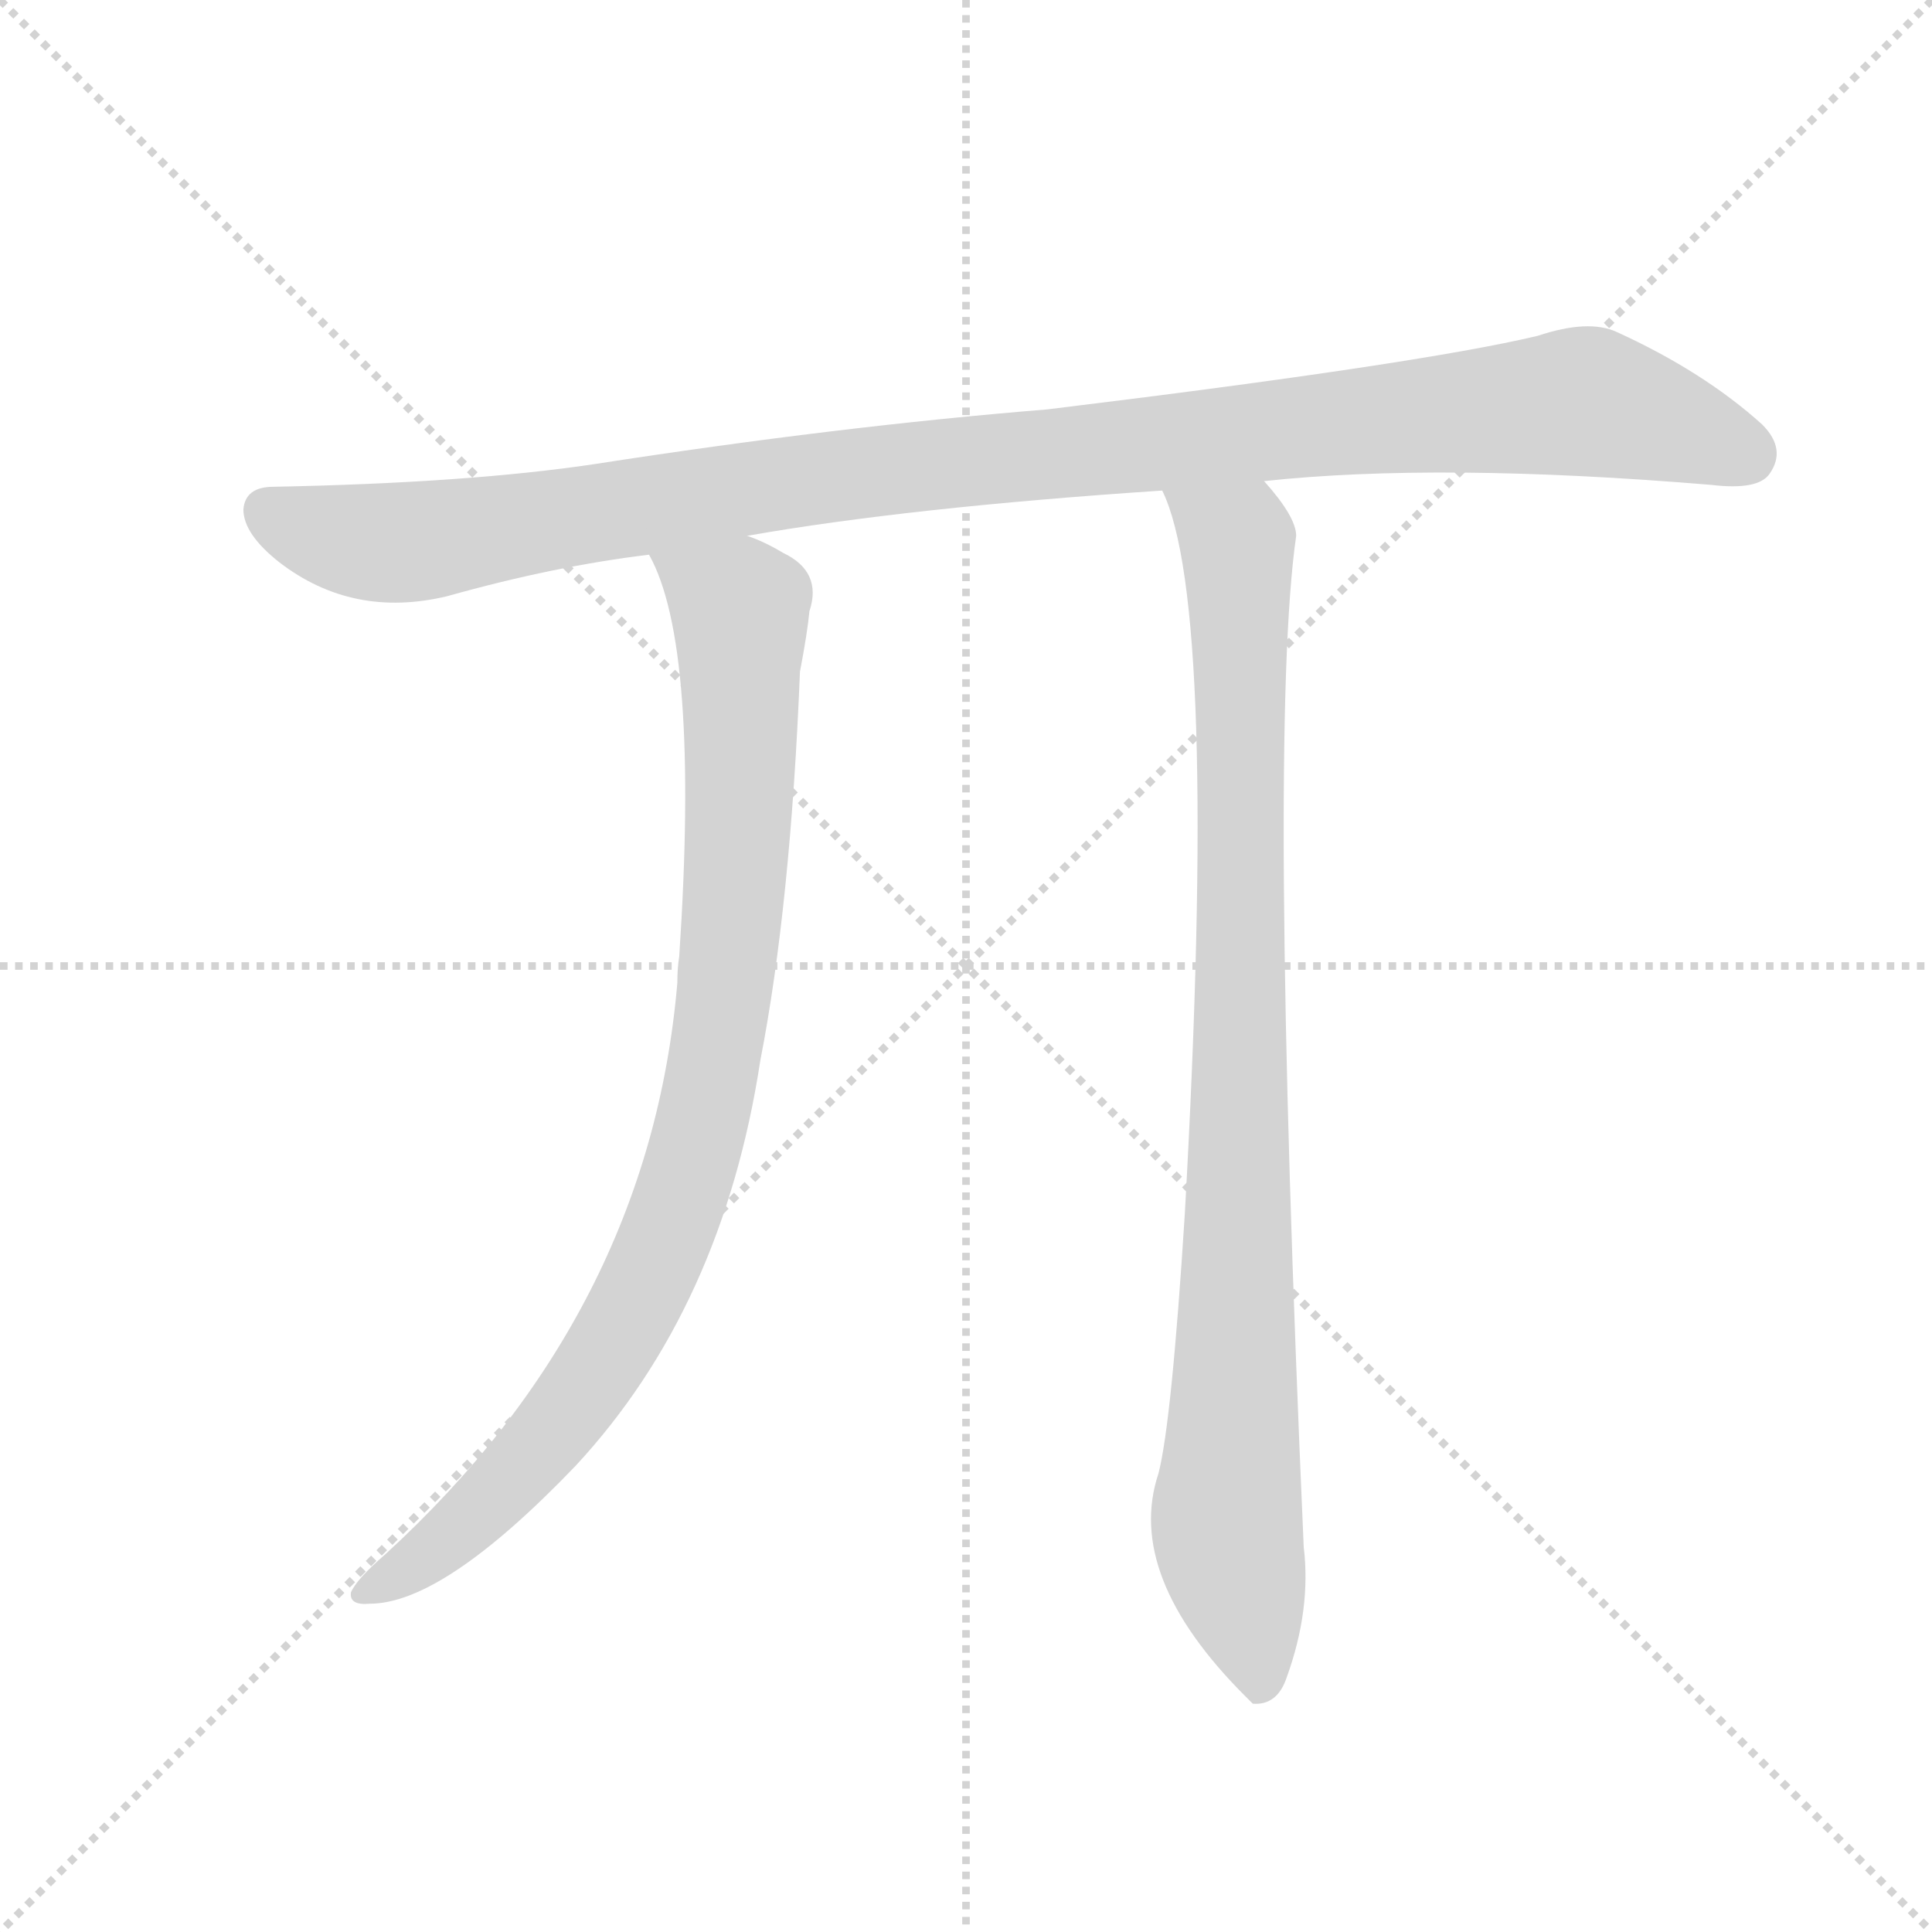
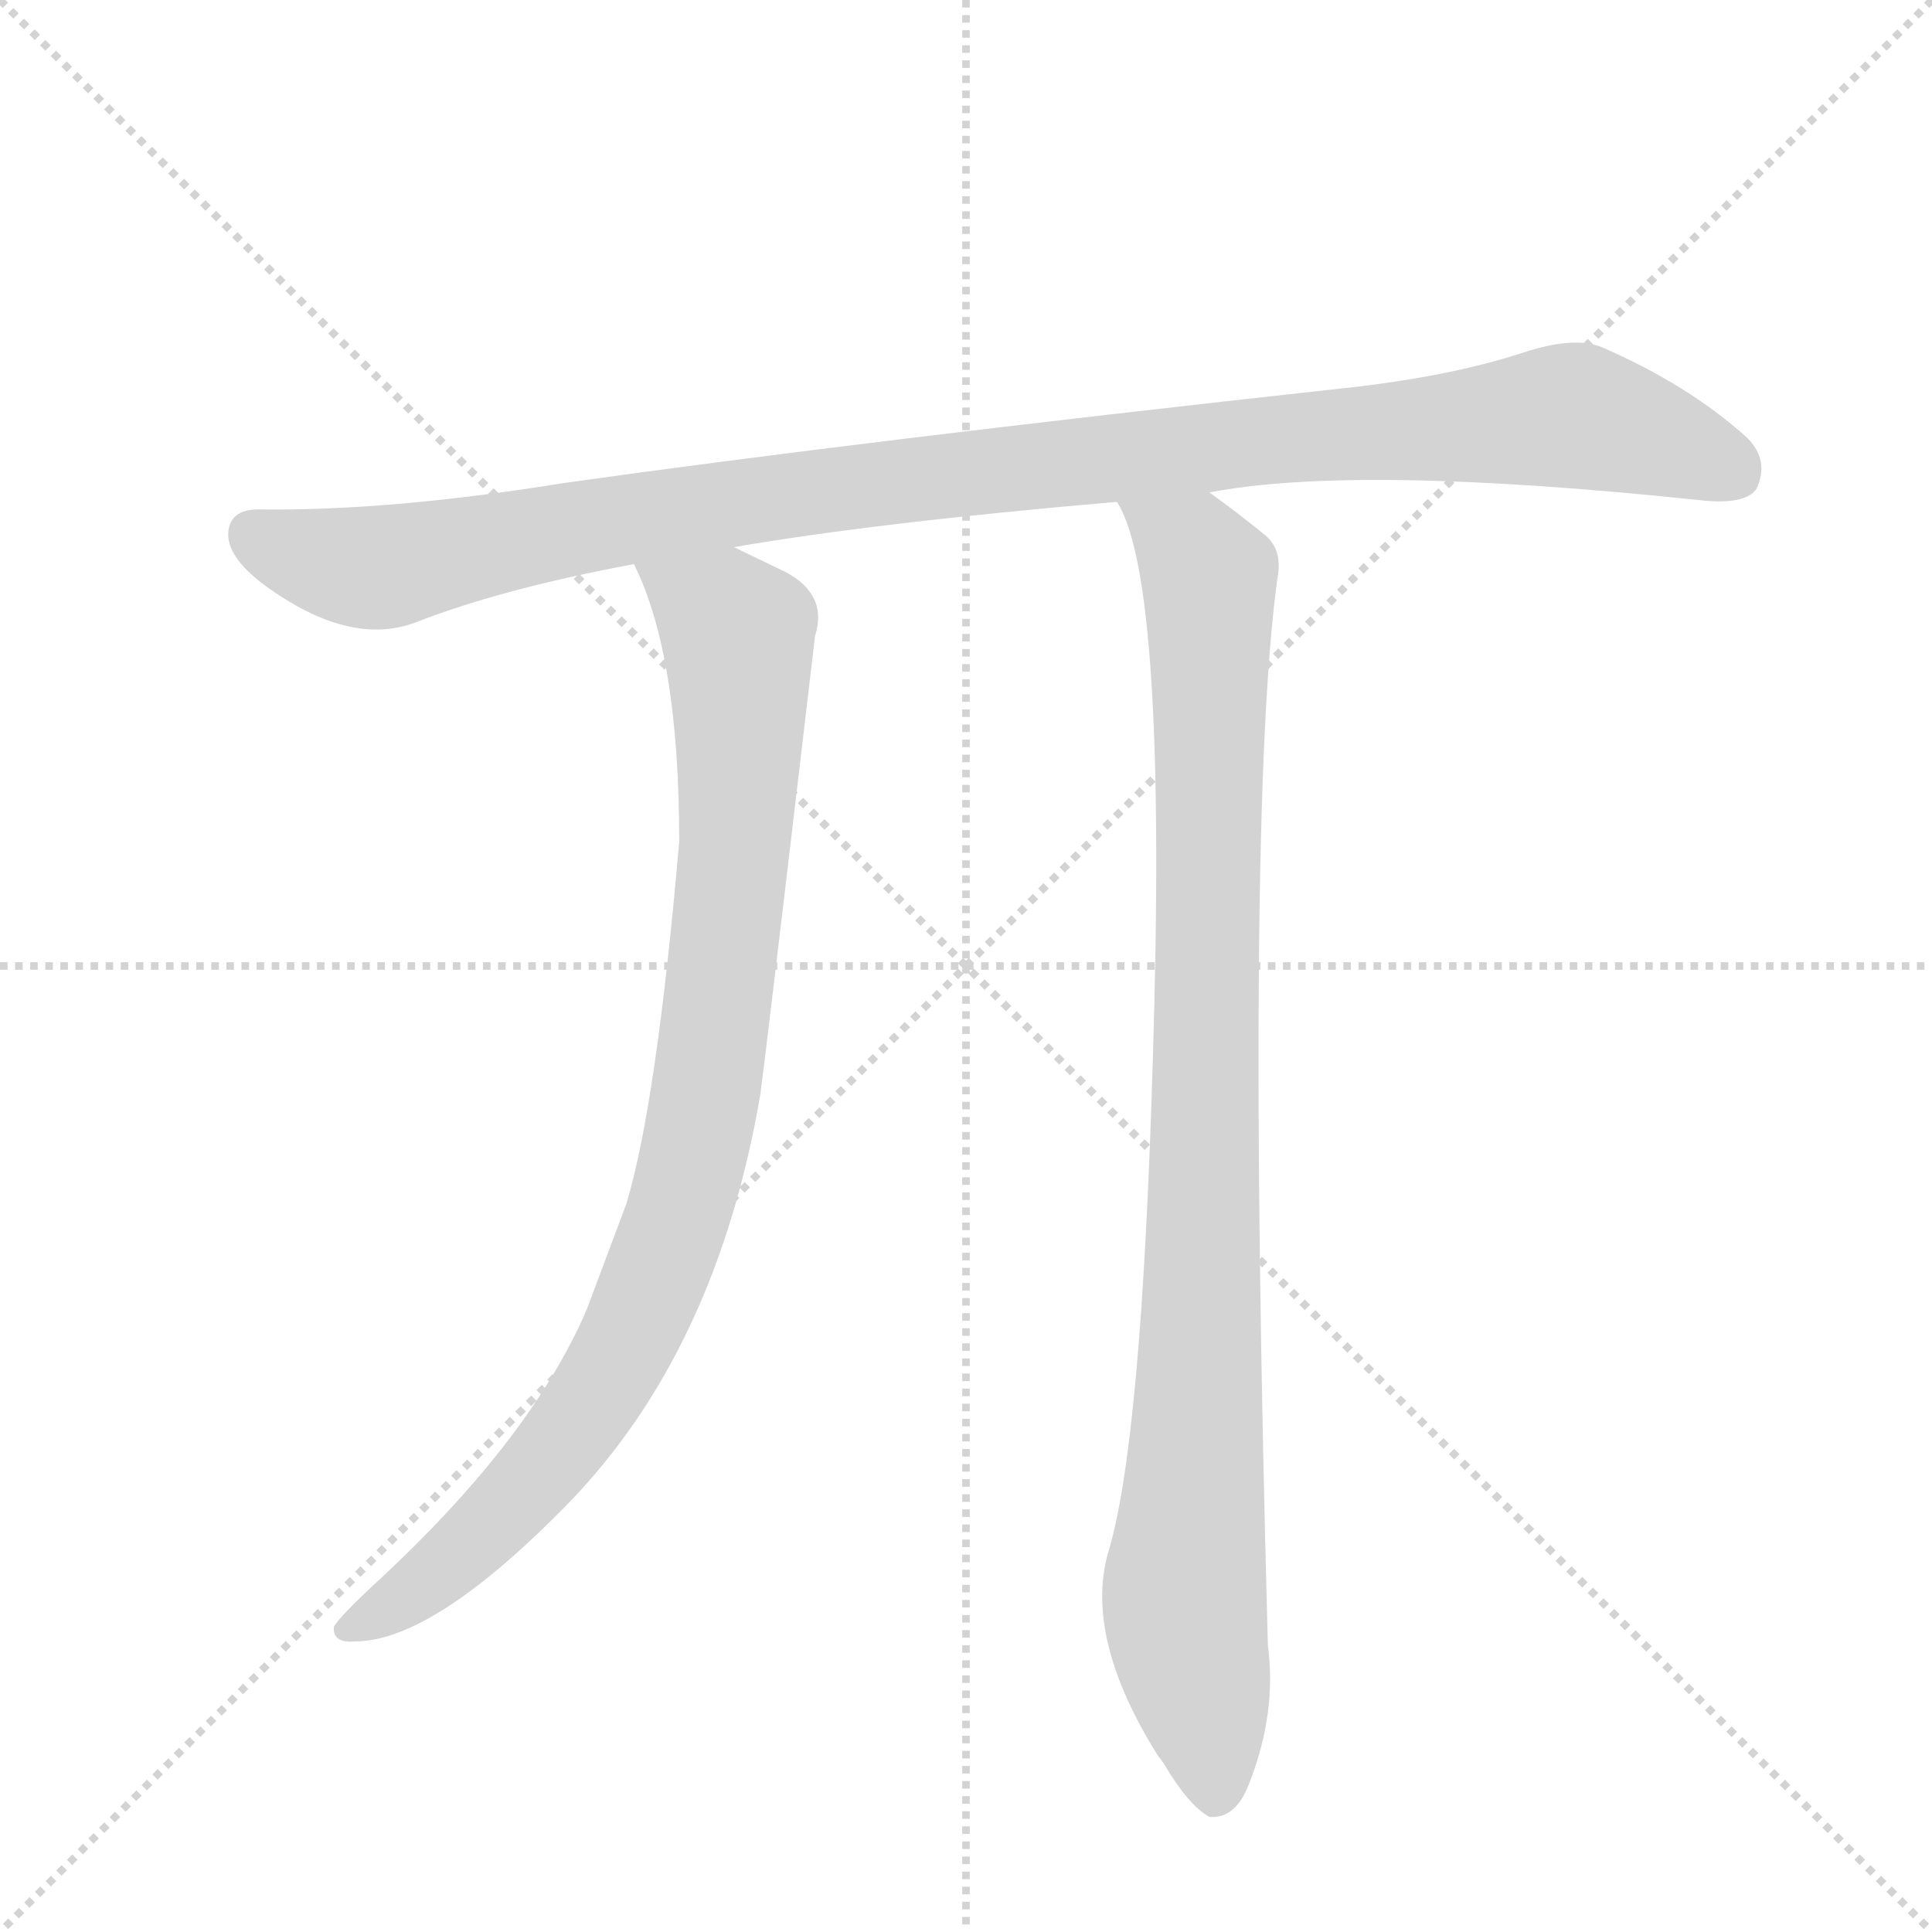
<svg xmlns="http://www.w3.org/2000/svg" version="1.1" viewBox="0 0 1024 1024">
  <g stroke="lightgray" stroke-dasharray="1,1" stroke-width="1" transform="scale(4, 4)">
    <line x1="0" y1="0" x2="256" y2="256" />
    <line x1="256" y1="0" x2="0" y2="256" />
    <line x1="128" y1="0" x2="128" y2="256" />
    <line x1="0" y1="128" x2="256" y2="128" />
  </g>
-   <g transform="scale(1, -1) translate(0, -900)">
+   <g transform="scale(1, -1) translate(0, -848)">
    <style type="text/css">
      
        @keyframes keyframes0 {
          from {
            stroke: blue;
-             stroke-dashoffset: 1051;
+             stroke-dashoffset: 1054;
            stroke-width: 128;
          }
          77% {
            animation-timing-function: step-end;
            stroke: blue;
            stroke-dashoffset: 0;
            stroke-width: 128;
          }
          to {
            stroke: black;
            stroke-width: 1024;
          }
        }
        #make-me-a-hanzi-animation-0 {
-           animation: keyframes0 1.105s both;
+           animation: keyframes0 1.108s both;
          animation-delay: 0s;
          animation-timing-function: linear;
        }
      
        @keyframes keyframes1 {
          from {
            stroke: blue;
-             stroke-dashoffset: 893;
-             stroke-width: 128;
-           }
-           74% {
-             animation-timing-function: step-end;
-             stroke: blue;
-             stroke-dashoffset: 0;
-             stroke-width: 128;
-           }
-           to {
-             stroke: black;
-             stroke-width: 1024;
-           }
-         }
-         #make-me-a-hanzi-animation-1 {
-           animation: keyframes1 0.977s both;
-           animation-delay: 1.105s;
-           animation-timing-function: linear;
-         }
-       
-         @keyframes keyframes2 {
-           from {
-             stroke: blue;
-             stroke-dashoffset: 908;
+             stroke-dashoffset: 912;
            stroke-width: 128;
          }
          75% {
            animation-timing-function: step-end;
            stroke: blue;
            stroke-dashoffset: 0;
            stroke-width: 128;
          }
          to {
            stroke: black;
            stroke-width: 1024;
          }
        }
+         #make-me-a-hanzi-animation-1 {
+           animation: keyframes1 0.992s both;
+           animation-delay: 1.108s;
+           animation-timing-function: linear;
+         }
+       
+         @keyframes keyframes2 {
+           from {
+             stroke: blue;
+             stroke-dashoffset: 962;
+             stroke-width: 128;
+           }
+           76% {
+             animation-timing-function: step-end;
+             stroke: blue;
+             stroke-dashoffset: 0;
+             stroke-width: 128;
+           }
+           to {
+             stroke: black;
+             stroke-width: 1024;
+           }
+         }
        #make-me-a-hanzi-animation-2 {
-           animation: keyframes2 0.989s both;
-           animation-delay: 2.082s;
+           animation: keyframes2 1.033s both;
+           animation-delay: 2.1s;
          animation-timing-function: linear;
        }
      
    </style>
-     <path d="M 670 645 Q 763 655 907 643 Q 932 640 938 649 Q 947 662 934 675 Q 903 703 857 724 Q 842 731 815 722 Q 752 707 555 683 Q 444 674 315 654 Q 248 644 145 642 Q 130 642 129 630 Q 129 617 148 602 Q 187 572 237 584 Q 294 600 344 606 L 396 616 Q 481 631 616 640 L 670 645 Z" fill="lightgray" />
-     <path d="M 344 606 Q 371 558 360 393 Q 359 387 359 379 Q 344 204 204 76 Q 189 63 186 56 Q 185 49 196 50 Q 235 50 305 123 Q 383 207 403 338 Q 419 420 424 544 Q 428 565 429 576 Q 436 597 415 607 Q 405 613 396 616 C 369 629 332 634 344 606 Z" fill="lightgray" />
-     <path d="M 616 640 Q 646 579 628 257 Q 621 146 614 119 Q 596 65 660 1 Q 661 0 664 -3 Q 677 -4 682 11 Q 695 47 691 80 Q 672 512 687 616 Q 687 626 670 645 C 652 669 606 668 616 640 Z" fill="lightgray" />
+     <path d="M 641 587 Q 719 602 900 583 Q 925 580 931 589 Q 938 604 926 616 Q 895 644 849 664 Q 834 670 807 661 Q 767 648 710 642 Q 455 614 299 592 Q 206 577 137 578 Q 122 578 121 566 Q 120 553 140 538 Q 185 505 220 518 Q 266 536 336 549 L 389 558 Q 464 571 592 582 L 641 587 Z" fill="lightgray" />
+     <path d="M 336 549 Q 360 501 360 402 Q 348 263 332 210 L 311 154 Q 281 84 197 7 Q 181 -8 177 -14 Q 176 -23 188 -22 Q 230 -22 302 52 Q 380 133 403 268 Q 406 290 432 511 Q 439 533 416 545 L 389 558 C 362 571 325 577 336 549 Z" fill="lightgray" />
+     <path d="M 592 582 Q 619 540 611 286 Q 605 81 587 24 Q 575 -21 614 -83 Q 615 -84 617 -87 Q 630 -109 641 -115 Q 654 -116 661 -100 Q 677 -61 672 -24 Q 660 417 677 541 Q 680 556 671 564 Q 655 577 641 587 C 617 605 581 610 592 582 Z" fill="lightgray" />
    <clipPath id="make-me-a-hanzi-clip-0">
-       <path d="M 670 645 Q 763 655 907 643 Q 932 640 938 649 Q 947 662 934 675 Q 903 703 857 724 Q 842 731 815 722 Q 752 707 555 683 Q 444 674 315 654 Q 248 644 145 642 Q 130 642 129 630 Q 129 617 148 602 Q 187 572 237 584 Q 294 600 344 606 L 396 616 Q 481 631 616 640 L 670 645 Z" />
+       <path d="M 641 587 Q 719 602 900 583 Q 925 580 931 589 Q 938 604 926 616 Q 895 644 849 664 Q 834 670 807 661 Q 767 648 710 642 Q 455 614 299 592 Q 206 577 137 578 Q 122 578 121 566 Q 120 553 140 538 Q 185 505 220 518 Q 266 536 336 549 L 389 558 Q 464 571 592 582 L 641 587 Z" />
    </clipPath>
-     <path clip-path="url(#make-me-a-hanzi-clip-0)" d="M 142 629 L 180 615 L 212 612 L 464 651 L 833 687 L 890 674 L 925 659" fill="none" id="make-me-a-hanzi-animation-0" stroke-dasharray="923 1846" stroke-linecap="round" />
+     <path clip-path="url(#make-me-a-hanzi-clip-0)" d="M 134 565 L 147 557 L 200 547 L 459 591 L 825 628 L 919 598" fill="none" id="make-me-a-hanzi-animation-0" stroke-dasharray="926 1852" stroke-linecap="round" />
    <clipPath id="make-me-a-hanzi-clip-1">
-       <path d="M 344 606 Q 371 558 360 393 Q 359 387 359 379 Q 344 204 204 76 Q 189 63 186 56 Q 185 49 196 50 Q 235 50 305 123 Q 383 207 403 338 Q 419 420 424 544 Q 428 565 429 576 Q 436 597 415 607 Q 405 613 396 616 C 369 629 332 634 344 606 Z" />
+       <path d="M 336 549 Q 360 501 360 402 Q 348 263 332 210 L 311 154 Q 281 84 197 7 Q 181 -8 177 -14 Q 176 -23 188 -22 Q 230 -22 302 52 Q 380 133 403 268 Q 406 290 432 511 Q 439 533 416 545 L 389 558 C 362 571 325 577 336 549 Z" />
    </clipPath>
-     <path clip-path="url(#make-me-a-hanzi-clip-1)" d="M 351 605 L 392 576 L 389 418 L 367 286 L 334 203 L 303 154 L 245 91 L 193 57" fill="none" id="make-me-a-hanzi-animation-1" stroke-dasharray="765 1530" stroke-linecap="round" />
+     <path clip-path="url(#make-me-a-hanzi-clip-1)" d="M 343 546 L 386 518 L 392 502 L 392 428 L 383 336 L 359 200 L 330 131 L 279 59 L 240 20 L 185 -14" fill="none" id="make-me-a-hanzi-animation-1" stroke-dasharray="784 1568" stroke-linecap="round" />
    <clipPath id="make-me-a-hanzi-clip-2">
-       <path d="M 616 640 Q 646 579 628 257 Q 621 146 614 119 Q 596 65 660 1 Q 661 0 664 -3 Q 677 -4 682 11 Q 695 47 691 80 Q 672 512 687 616 Q 687 626 670 645 C 652 669 606 668 616 640 Z" />
+       <path d="M 592 582 Q 619 540 611 286 Q 605 81 587 24 Q 575 -21 614 -83 Q 615 -84 617 -87 Q 630 -109 641 -115 Q 654 -116 661 -100 Q 677 -61 672 -24 Q 660 417 677 541 Q 680 556 671 564 Q 655 577 641 587 C 617 605 581 610 592 582 Z" />
    </clipPath>
-     <path clip-path="url(#make-me-a-hanzi-clip-2)" d="M 623 640 L 656 610 L 657 232 L 650 96 L 668 5" fill="none" id="make-me-a-hanzi-animation-2" stroke-dasharray="780 1560" stroke-linecap="round" />
+     <path clip-path="url(#make-me-a-hanzi-clip-2)" d="M 598 582 L 632 556 L 641 542 L 637 124 L 628 -5 L 644 -103" fill="none" id="make-me-a-hanzi-animation-2" stroke-dasharray="834 1668" stroke-linecap="round" />
  </g>
</svg>
